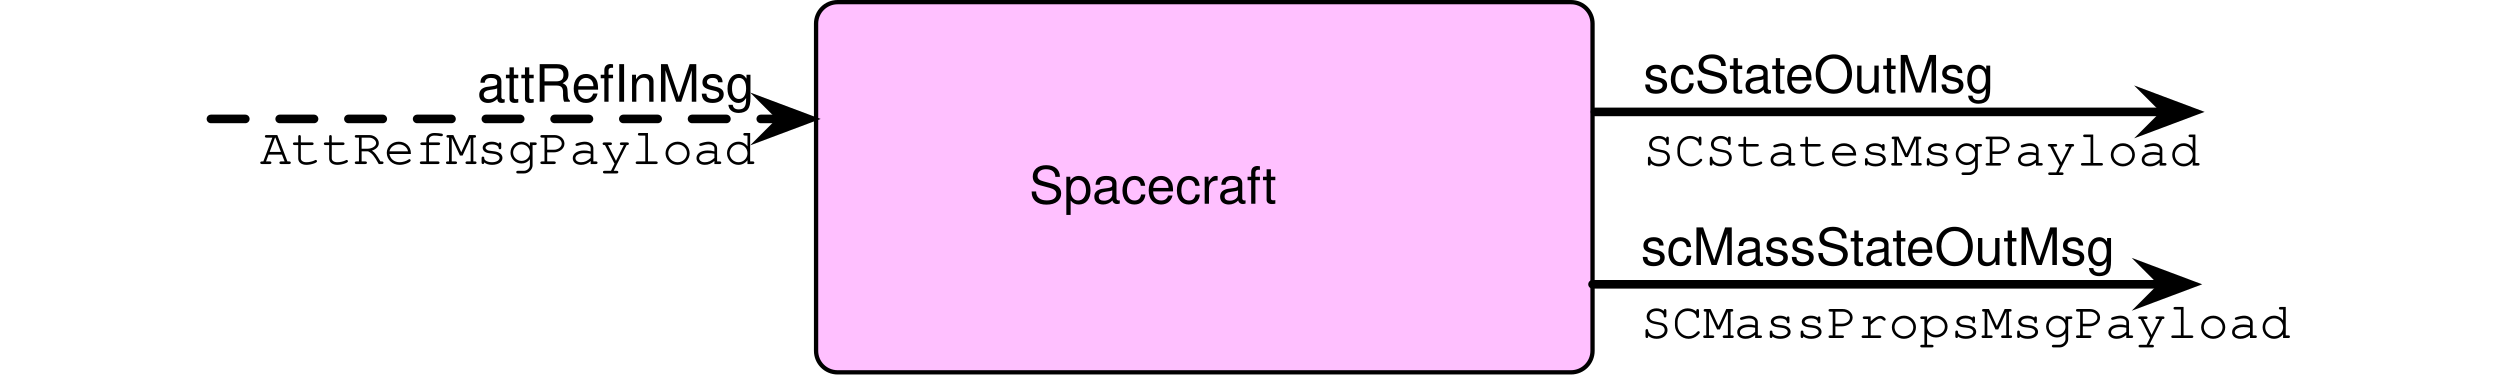
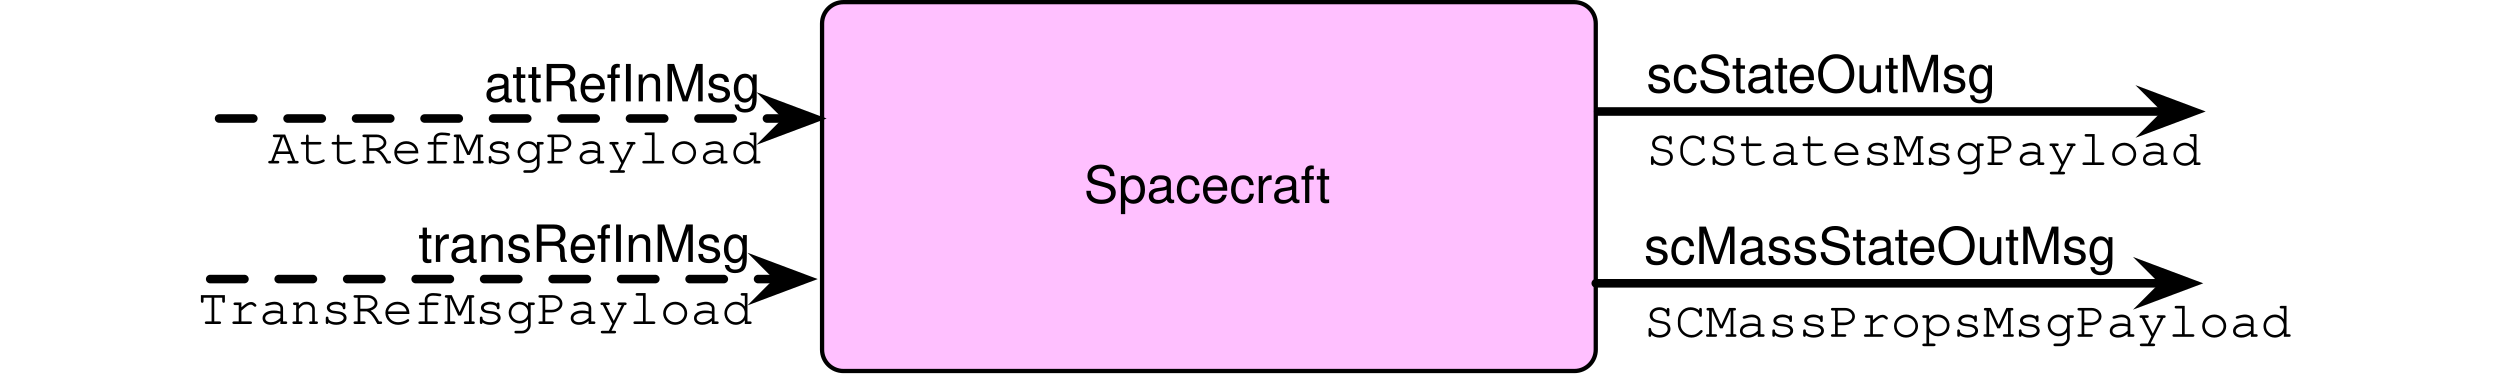
- <svg xmlns="http://www.w3.org/2000/svg" version="1.1" viewBox="623.5 260.5 582 87.182" width="582" height="87.182">
+ <svg xmlns="http://www.w3.org/2000/svg" version="1.1" viewBox="621.423 260.5 584.077 87.182" width="584.077" height="87.182">
  <defs>
    <font-face font-family="Courier" font-size="12" units-per-em="1000" underline-position="-178.223" underline-thickness="57.617" slope="0" x-height="456.543" cap-height="586.914" ascent="753.906" descent="-246.094" font-weight="400">
      <font-face-src>
        <font-face-name name="Courier" />
      </font-face-src>
    </font-face>
    <font-face font-family="Helvetica Neue" font-size="12" panose-1="2 0 5 3 0 0 0 2 0 4" units-per-em="1000" underline-position="-100" underline-thickness="50" slope="0" x-height="517" cap-height="714" ascent="951.996" descent="-212.997" font-weight="400">
      <font-face-src>
        <font-face-name name="HelveticaNeue" />
      </font-face-src>
    </font-face>
    <marker orient="auto" overflow="visible" markerUnits="strokeWidth" id="SharpArrow_Marker" stroke-linejoin="miter" stroke-miterlimit="10" viewBox="-3 -3 7 6" markerWidth="7" markerHeight="6" color="black">
      <g>
        <path d="M 3 0 L -1.8 -1.8 L 0 0 L 0 0 L -1.8 1.8 Z" fill="currentColor" stroke="currentColor" stroke-width="1" />
      </g>
    </marker>
    <font-face font-family="Helvetica" font-size="12" units-per-em="1000" underline-position="-75.684" underline-thickness="49.316" slope="0" x-height="522.949" cap-height="717.285" ascent="770.019" descent="-229.98" font-weight="400">
      <font-face-src>
        <font-face-name name="Helvetica" />
      </font-face-src>
    </font-face>
  </defs>
-   <g id="Canvas_1" fill="none" fill-opacity="1" stroke-opacity="1" stroke-dasharray="none" stroke="none">
+   <g id="Canvas_1" stroke-dasharray="none" fill-opacity="1" stroke-opacity="1" fill="none" stroke="none">
    <g id="Canvas_1_Layer_1">
      <g id="Graphic_11">
        <text transform="translate(1006.092 288.0507)" fill="black">
          <tspan font-family="Courier" font-size="12" font-weight="400" fill="black" x="0" y="11">SCStatesMsgPayload</tspan>
        </text>
      </g>
      <g id="Graphic_10">
        <path d="M 818.482 261 L 989.241 261 C 992.003 261 994.241 263.239 994.241 266 L 994.241 342.182 C 994.241 344.943 992.003 347.182 989.241 347.182 L 818.482 347.182 C 815.721 347.182 813.482 344.943 813.482 342.182 L 813.482 266 C 813.482 263.239 815.721 261 818.482 261 Z" fill="#ffc0ff" />
        <path d="M 818.482 261 L 989.241 261 C 992.003 261 994.241 263.239 994.241 266 L 994.241 342.182 C 994.241 344.943 992.003 347.182 989.241 347.182 L 818.482 347.182 C 815.721 347.182 813.482 344.943 813.482 342.182 L 813.482 266 C 813.482 263.239 815.721 261 818.482 261 Z" stroke="black" stroke-linecap="round" stroke-linejoin="round" stroke-width="1" />
        <text transform="translate(818.4825 296.9229)" fill="black">
-           <tspan font-family="Helvetica Neue" font-size="12" font-weight="400" fill="black" x="44.603" y="11">Spacecraft</tspan>
+           <tspan font-family="Helvetica Neue" font-size="12" font-weight="400" fill="black" x="56.159" y="11">Spacecraft</tspan>
        </text>
      </g>
      <g id="Line_9">
        <line x1="672.608" y1="288.187" x2="805.694" y2="288.187" marker-end="url(#SharpArrow_Marker)" stroke="black" stroke-linecap="round" stroke-linejoin="round" stroke-dasharray="8.0,8.0" stroke-width="2" />
      </g>
      <g id="Line_8">
        <line x1="994.806" y1="286.548" x2="1127.892" y2="286.548" marker-end="url(#SharpArrow_Marker)" stroke="black" stroke-linecap="round" stroke-linejoin="round" stroke-width="2" />
      </g>
      <g id="Graphic_7">
        <text transform="translate(1006.092 271.0458)" fill="black">
          <tspan font-family="Helvetica" font-size="12" font-weight="400" fill="black" x="0" y="11">scStateOutMsg</tspan>
        </text>
      </g>
      <g id="Graphic_6">
        <text transform="translate(628.5 287.6892)" fill="black">
          <tspan font-family="Courier" font-size="12" font-weight="400" fill="black" x="55.54" y="11">AttRefMsgPayload</tspan>
        </text>
      </g>
      <g id="Graphic_5">
        <text transform="translate(642.0117 273.1851)" fill="black">
          <tspan font-family="Helvetica" font-size="12" font-weight="400" fill="black" x="92.554" y="11">attRefInMsg</tspan>
        </text>
      </g>
      <g id="Graphic_4">
        <text transform="translate(1005.527 328.1899)" fill="black">
          <tspan font-family="Courier" font-size="12" font-weight="400" fill="black" x="0" y="11">SCMassPropsMsgPayload</tspan>
        </text>
      </g>
      <g id="Line_3">
        <line x1="994.241" y1="326.688" x2="1127.327" y2="326.688" marker-end="url(#SharpArrow_Marker)" stroke="black" stroke-linecap="round" stroke-linejoin="round" stroke-width="2" />
      </g>
      <g id="Graphic_2">
        <text transform="translate(1005.527 311.1851)" fill="black">
          <tspan font-family="Helvetica" font-size="12" font-weight="400" fill="black" x="0" y="11">scMassStateOutMsg</tspan>
        </text>
      </g>
+       <g id="Line_14">
+         <line x1="670.532" y1="325.698" x2="803.617" y2="325.698" marker-end="url(#SharpArrow_Marker)" stroke="black" stroke-linecap="round" stroke-linejoin="round" stroke-dasharray="8.0,8.0" stroke-width="2" />
+       </g>
+       <g id="Graphic_13">
+         <text transform="translate(626.4233 325.1999)" fill="black">
+           <tspan font-family="Courier" font-size="12" font-weight="400" fill="black" x="41.138" y="11">TransRefMsgPayload</tspan>
+         </text>
+       </g>
+       <g id="Graphic_12">
+         <text transform="translate(639.935 310.6958)" fill="black">
+           <tspan font-family="Helvetica" font-size="12" font-weight="400" fill="black" x="79.218" y="11">transRefInMsg</tspan>
+         </text>
+       </g>
    </g>
  </g>
</svg>
